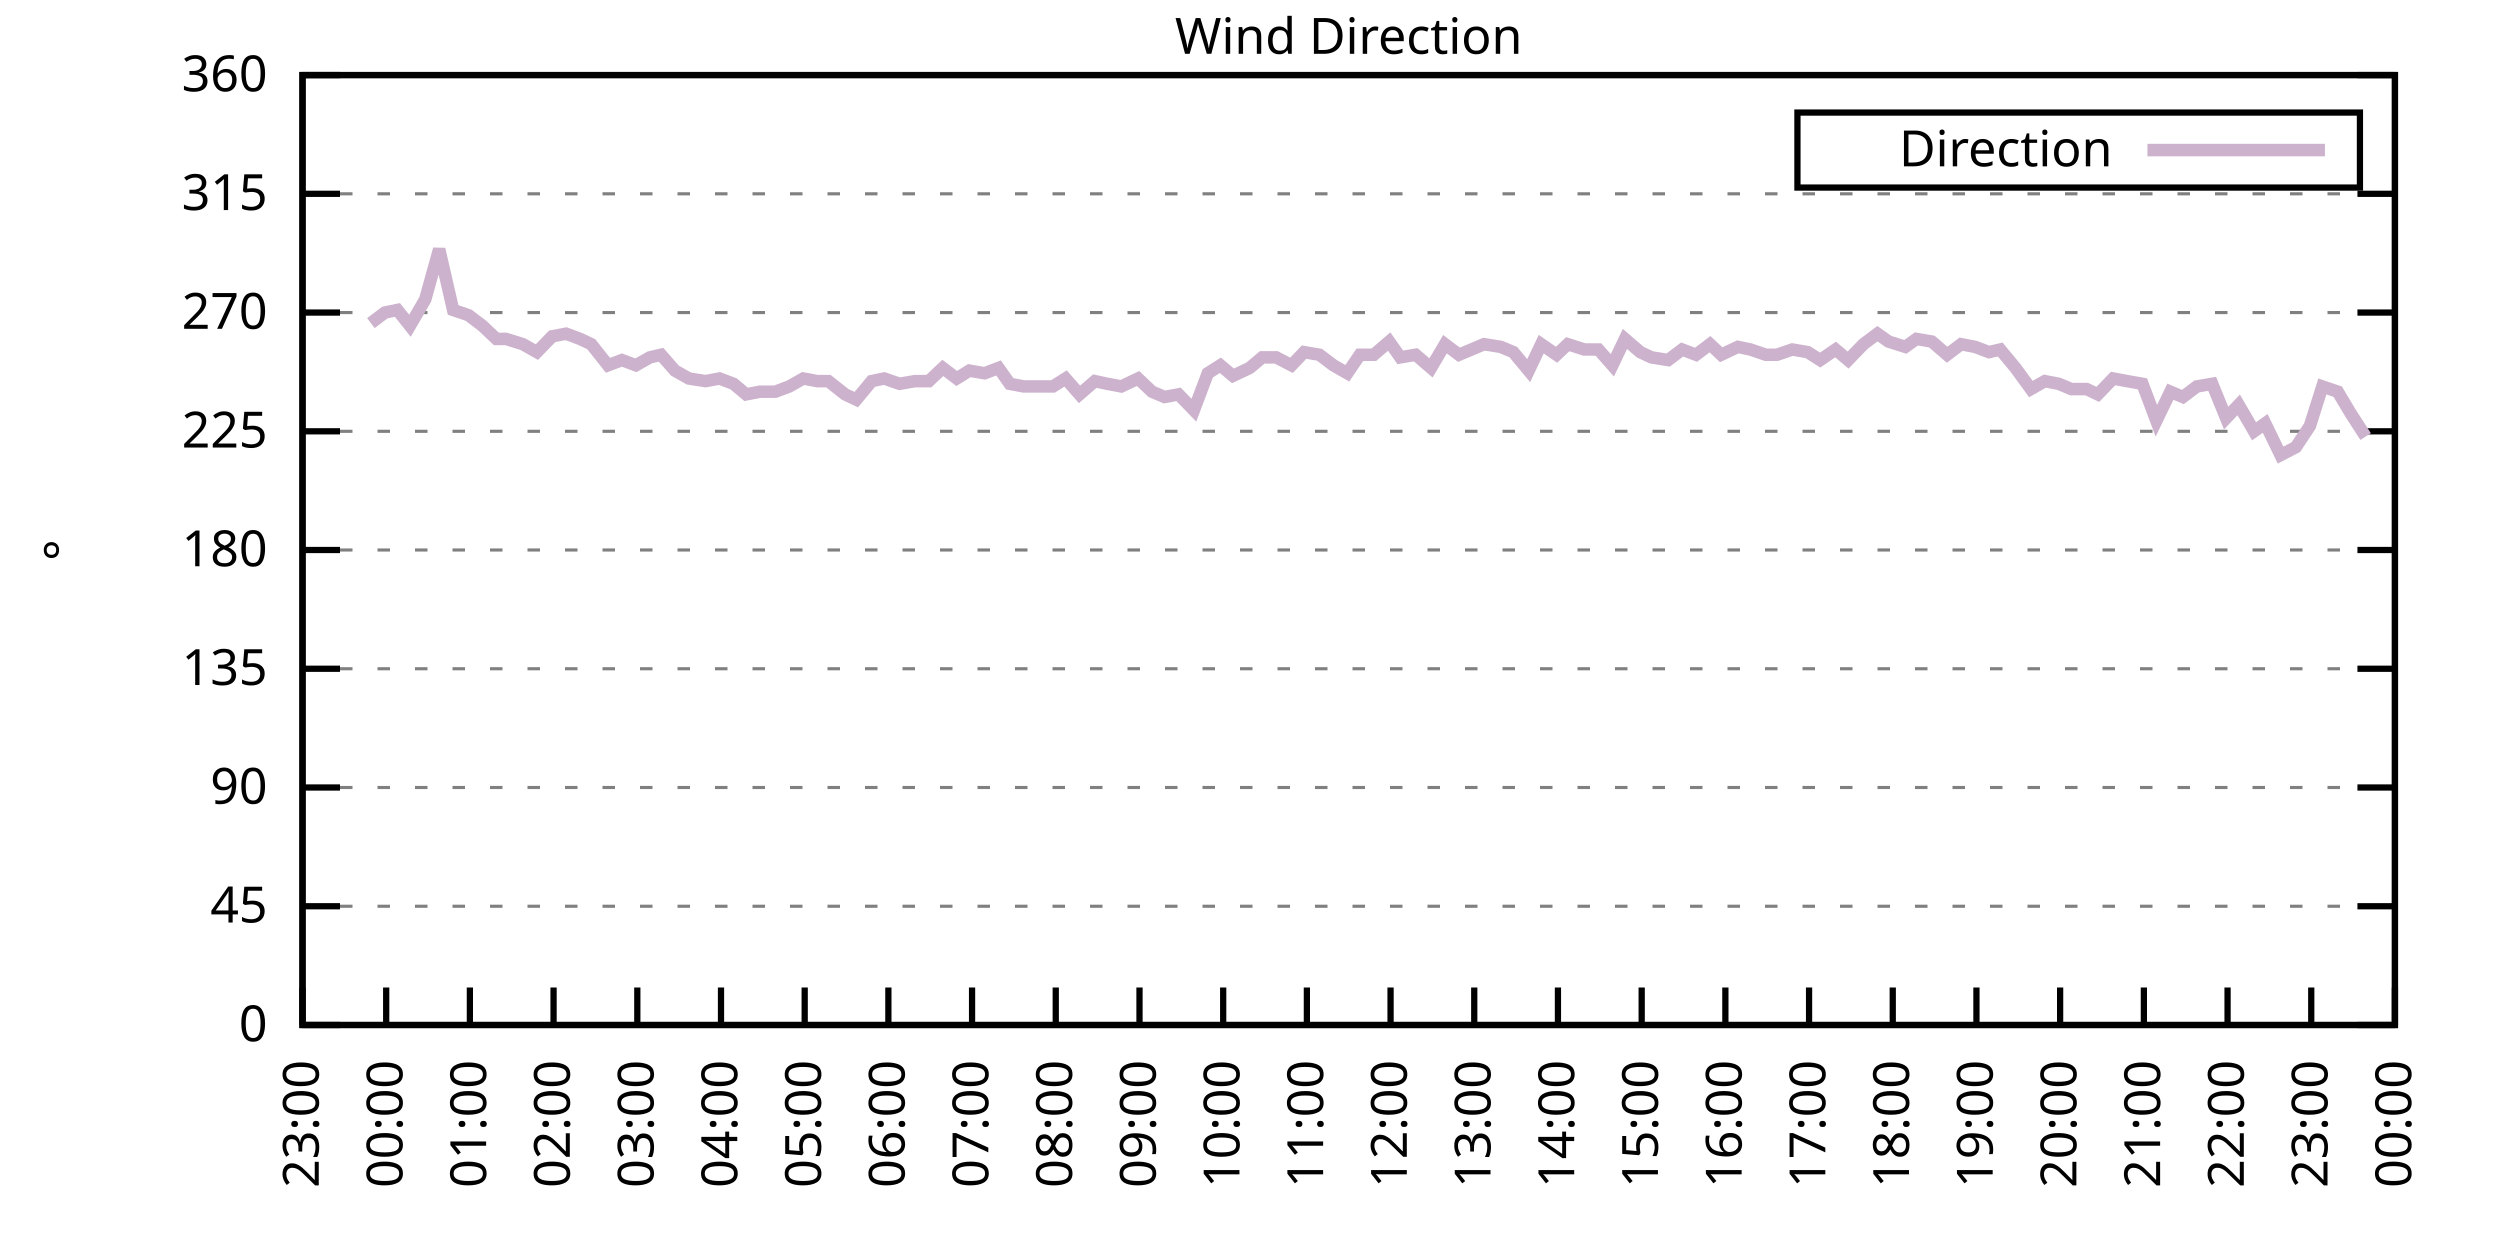
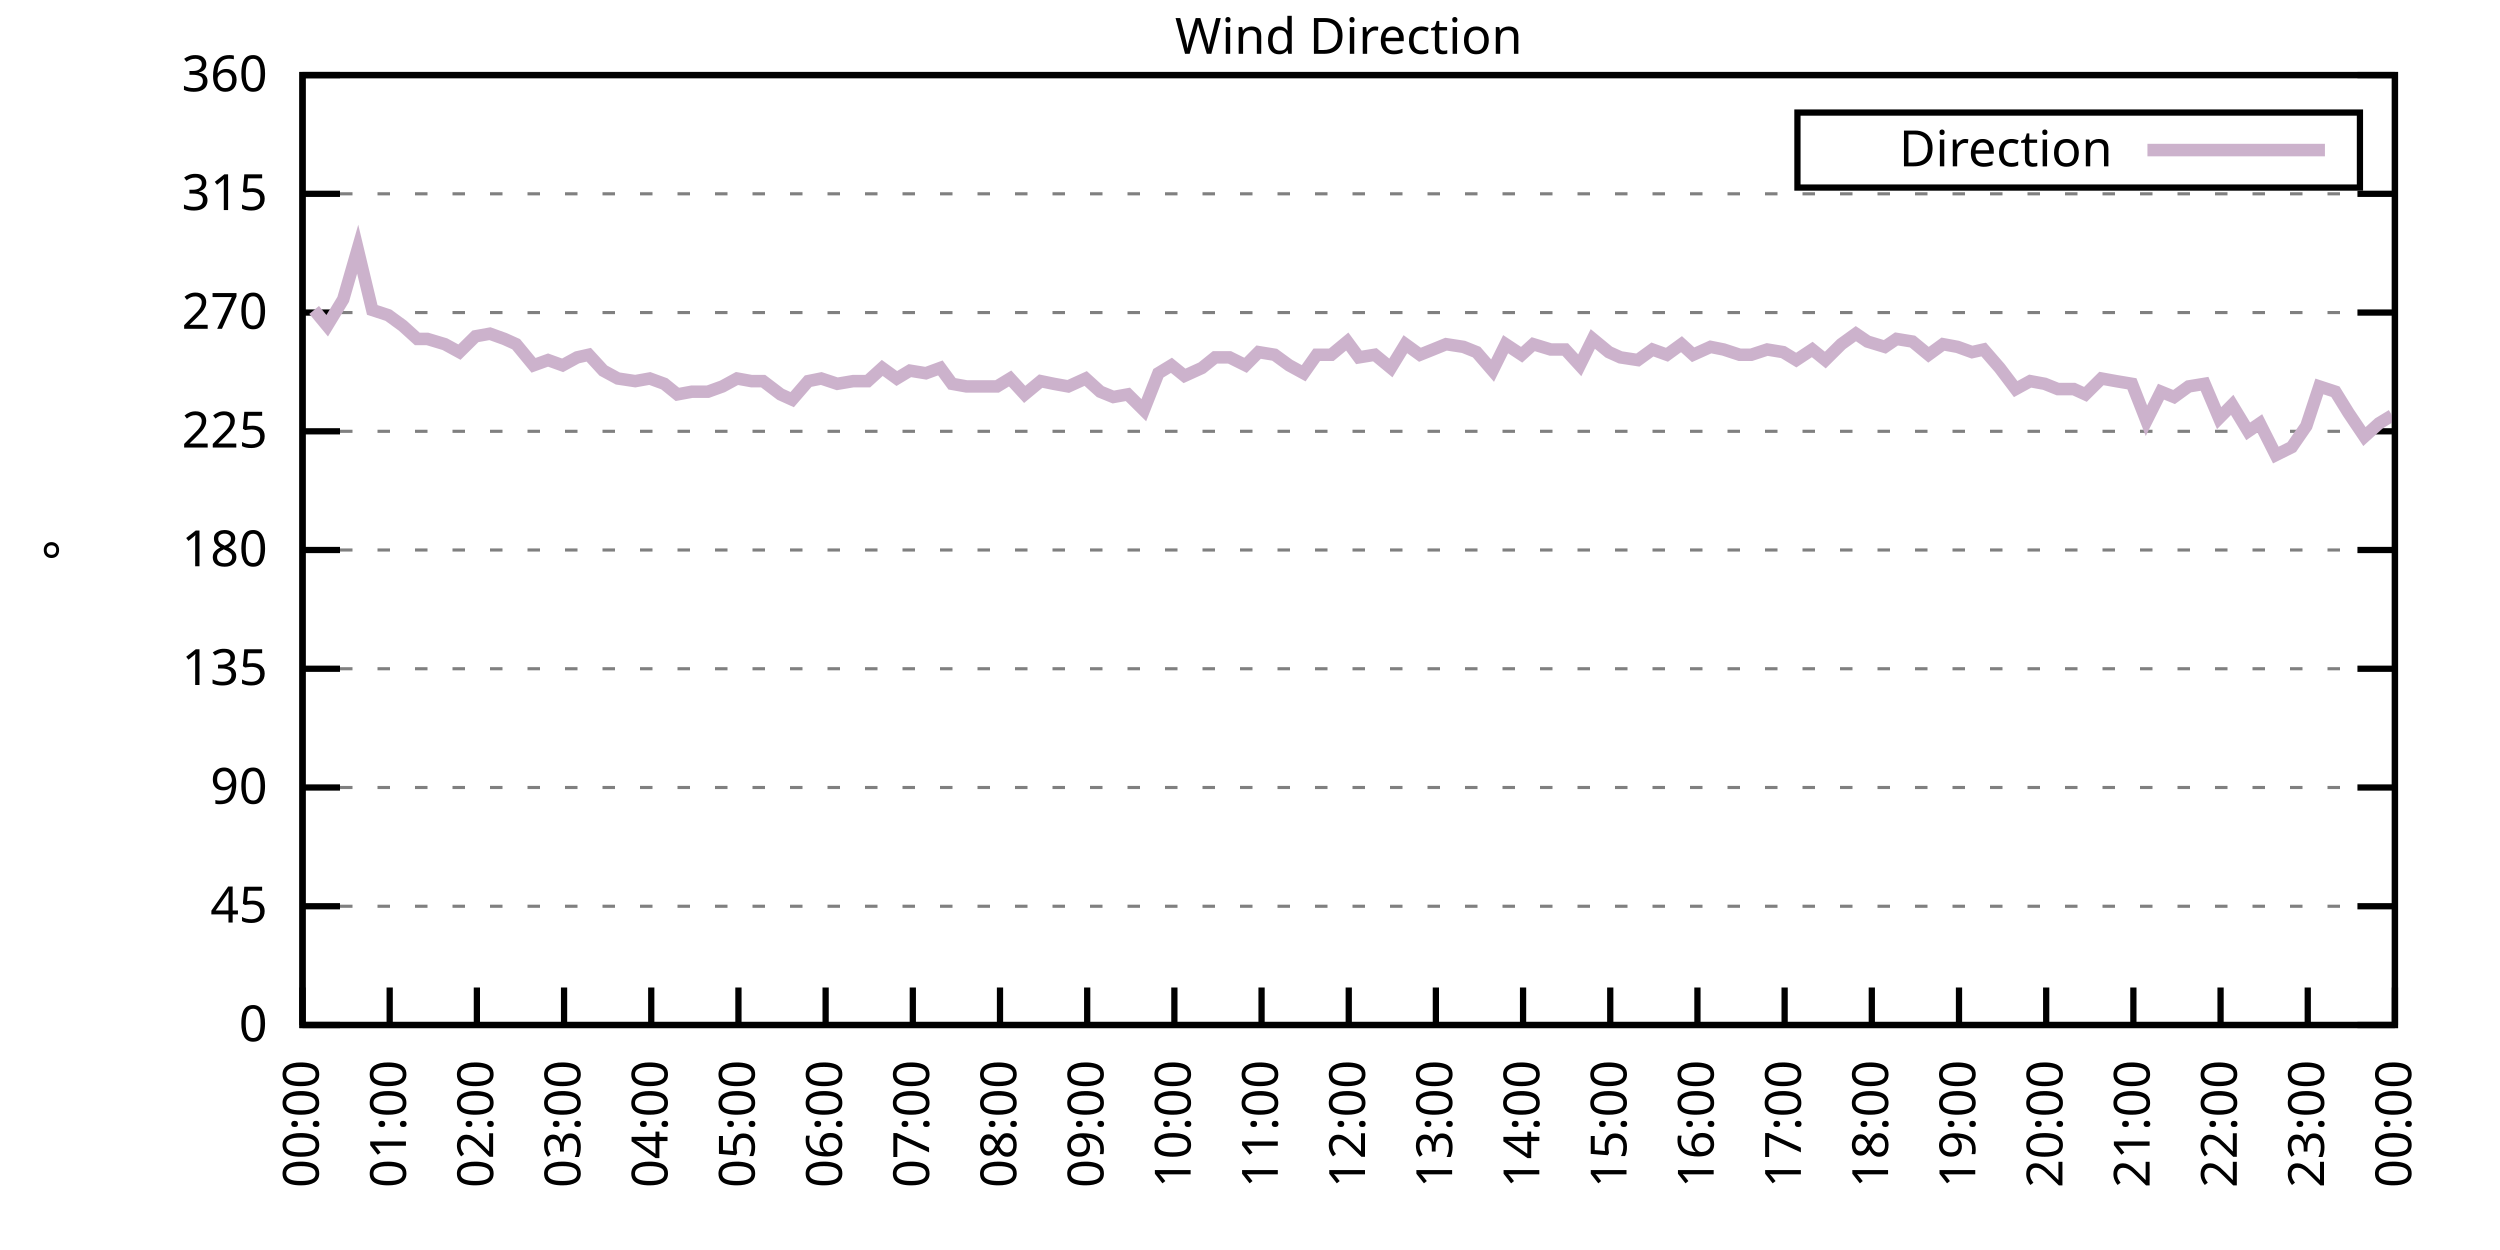
<svg xmlns="http://www.w3.org/2000/svg" xmlns:xlink="http://www.w3.org/1999/xlink" width="400" height="200" viewBox="0 0 400 200">
  <g id="gnuplot_canvas">
    <rect x="0" y="0" width="400" height="200" fill="none" />
    <defs>
      <circle id="gpDot" r="0.5" stroke-width="0.5" stroke="currentColor" />
      <path id="gpPt0" stroke-width="0.333" stroke="currentColor" d="M-1,0 h2 M0,-1 v2" />
      <path id="gpPt1" stroke-width="0.333" stroke="currentColor" d="M-1,-1 L1,1 M1,-1 L-1,1" />
      <path id="gpPt2" stroke-width="0.333" stroke="currentColor" d="M-1,0 L1,0 M0,-1 L0,1 M-1,-1 L1,1 M-1,1 L1,-1" />
      <rect id="gpPt3" stroke-width="0.333" stroke="currentColor" x="-1" y="-1" width="2" height="2" />
      <rect id="gpPt4" stroke-width="0.333" stroke="currentColor" fill="currentColor" x="-1" y="-1" width="2" height="2" />
      <circle id="gpPt5" stroke-width="0.333" stroke="currentColor" cx="0" cy="0" r="1" />
      <use xlink:href="#gpPt5" id="gpPt6" fill="currentColor" stroke="none" />
      <path id="gpPt7" stroke-width="0.333" stroke="currentColor" d="M0,-1.33 L-1.33,0.67 L1.33,0.67 z" />
      <use xlink:href="#gpPt7" id="gpPt8" fill="currentColor" stroke="none" />
      <use xlink:href="#gpPt7" id="gpPt9" stroke="currentColor" transform="rotate(180)" />
      <use xlink:href="#gpPt9" id="gpPt10" fill="currentColor" stroke="none" />
      <use xlink:href="#gpPt3" id="gpPt11" stroke="currentColor" transform="rotate(45)" />
      <use xlink:href="#gpPt11" id="gpPt12" fill="currentColor" stroke="none" />
      <path id="gpPt13" stroke-width="0.333" stroke="currentColor" d="M0,1.330 L1.265,0.411 L0.782,-1.067 L-0.782,-1.076 L-1.265,0.411 z" />
      <use xlink:href="#gpPt13" id="gpPt14" fill="currentColor" stroke="none" />
      <filter id="textbox" filterUnits="objectBoundingBox" x="0" y="0" height="1" width="1">
        <feFlood flood-color="white" flood-opacity="1" result="bgnd" />
        <feComposite in="SourceGraphic" in2="bgnd" operator="atop" />
      </filter>
      <filter id="greybox" filterUnits="objectBoundingBox" x="0" y="0" height="1" width="1">
        <feFlood flood-color="lightgrey" flood-opacity="1" result="grey" />
        <feComposite in="SourceGraphic" in2="grey" operator="atop" />
      </filter>
    </defs>
    <g fill="none" color="white" stroke="currentColor" stroke-width="1.00" stroke-linecap="butt" stroke-linejoin="miter">
</g>
    <g fill="none" color="black" stroke="currentColor" stroke-width="1.00" stroke-linecap="butt" stroke-linejoin="miter">
      <g stroke="none" shape-rendering="crispEdges">
        <polygon fill="rgb(255, 255, 255)" points="48.40,164.00 383.18,164.00 383.18,12.02 48.40,12.02 " />
      </g>
    </g>
    <g fill="none" color="black" stroke="currentColor" stroke-width="1.00" stroke-linecap="butt" stroke-linejoin="miter">
</g>
    <g fill="none" color="black" stroke="black" stroke-width="0.50" stroke-linecap="butt" stroke-linejoin="miter">
</g>
    <g fill="none" color="gray" stroke="currentColor" stroke-width="0.50" stroke-linecap="butt" stroke-linejoin="miter">
      <path stroke="gray" stroke-dasharray="2,4" class="gridline" d="M48.40,164.00 L383.19,164.00  " />
    </g>
    <g fill="none" color="gray" stroke="gray" stroke-width="1.00" stroke-linecap="butt" stroke-linejoin="miter">
</g>
    <g fill="none" color="black" stroke="currentColor" stroke-width="1.00" stroke-linecap="butt" stroke-linejoin="miter">
      <path stroke="black" d="M48.40,164.00 L54.40,164.00 M383.19,164.00 L377.19,164.00  " />
      <g transform="translate(42.80,166.60)" stroke="none" fill="black" font-family="Sans" font-size="8.00" text-anchor="end">
        <text>
          <tspan font-family="Sans"> 0</tspan>
        </text>
      </g>
    </g>
    <g fill="none" color="black" stroke="currentColor" stroke-width="1.00" stroke-linecap="butt" stroke-linejoin="miter">
</g>
    <g fill="none" color="black" stroke="black" stroke-width="0.50" stroke-linecap="butt" stroke-linejoin="miter">
</g>
    <g fill="none" color="gray" stroke="currentColor" stroke-width="0.50" stroke-linecap="butt" stroke-linejoin="miter">
      <path stroke="gray" stroke-dasharray="2,4" class="gridline" d="M48.40,145.00 L383.19,145.00  " />
    </g>
    <g fill="none" color="gray" stroke="gray" stroke-width="1.00" stroke-linecap="butt" stroke-linejoin="miter">
</g>
    <g fill="none" color="black" stroke="currentColor" stroke-width="1.00" stroke-linecap="butt" stroke-linejoin="miter">
      <path stroke="black" d="M48.40,145.00 L54.40,145.00 M383.19,145.00 L377.19,145.00  " />
      <g transform="translate(42.80,147.60)" stroke="none" fill="black" font-family="Sans" font-size="8.00" text-anchor="end">
        <text>
          <tspan font-family="Sans"> 45</tspan>
        </text>
      </g>
    </g>
    <g fill="none" color="black" stroke="currentColor" stroke-width="1.00" stroke-linecap="butt" stroke-linejoin="miter">
</g>
    <g fill="none" color="black" stroke="black" stroke-width="0.50" stroke-linecap="butt" stroke-linejoin="miter">
</g>
    <g fill="none" color="gray" stroke="currentColor" stroke-width="0.50" stroke-linecap="butt" stroke-linejoin="miter">
      <path stroke="gray" stroke-dasharray="2,4" class="gridline" d="M48.40,126.00 L383.19,126.00  " />
    </g>
    <g fill="none" color="gray" stroke="gray" stroke-width="1.00" stroke-linecap="butt" stroke-linejoin="miter">
</g>
    <g fill="none" color="black" stroke="currentColor" stroke-width="1.00" stroke-linecap="butt" stroke-linejoin="miter">
      <path stroke="black" d="M48.40,126.00 L54.40,126.00 M383.19,126.00 L377.19,126.00  " />
      <g transform="translate(42.80,128.60)" stroke="none" fill="black" font-family="Sans" font-size="8.00" text-anchor="end">
        <text>
          <tspan font-family="Sans"> 90</tspan>
        </text>
      </g>
    </g>
    <g fill="none" color="black" stroke="currentColor" stroke-width="1.00" stroke-linecap="butt" stroke-linejoin="miter">
</g>
    <g fill="none" color="black" stroke="black" stroke-width="0.50" stroke-linecap="butt" stroke-linejoin="miter">
</g>
    <g fill="none" color="gray" stroke="currentColor" stroke-width="0.50" stroke-linecap="butt" stroke-linejoin="miter">
      <path stroke="gray" stroke-dasharray="2,4" class="gridline" d="M48.40,107.00 L383.19,107.00  " />
    </g>
    <g fill="none" color="gray" stroke="gray" stroke-width="1.00" stroke-linecap="butt" stroke-linejoin="miter">
</g>
    <g fill="none" color="black" stroke="currentColor" stroke-width="1.00" stroke-linecap="butt" stroke-linejoin="miter">
      <path stroke="black" d="M48.40,107.00 L54.40,107.00 M383.19,107.00 L377.19,107.00  " />
      <g transform="translate(42.80,109.60)" stroke="none" fill="black" font-family="Sans" font-size="8.00" text-anchor="end">
        <text>
          <tspan font-family="Sans"> 135</tspan>
        </text>
      </g>
    </g>
    <g fill="none" color="black" stroke="currentColor" stroke-width="1.00" stroke-linecap="butt" stroke-linejoin="miter">
</g>
    <g fill="none" color="black" stroke="black" stroke-width="0.50" stroke-linecap="butt" stroke-linejoin="miter">
</g>
    <g fill="none" color="gray" stroke="currentColor" stroke-width="0.50" stroke-linecap="butt" stroke-linejoin="miter">
      <path stroke="gray" stroke-dasharray="2,4" class="gridline" d="M48.40,88.00 L383.19,88.00  " />
    </g>
    <g fill="none" color="gray" stroke="gray" stroke-width="1.00" stroke-linecap="butt" stroke-linejoin="miter">
</g>
    <g fill="none" color="black" stroke="currentColor" stroke-width="1.00" stroke-linecap="butt" stroke-linejoin="miter">
      <path stroke="black" d="M48.40,88.00 L54.40,88.00 M383.19,88.00 L377.19,88.00  " />
      <g transform="translate(42.80,90.60)" stroke="none" fill="black" font-family="Sans" font-size="8.00" text-anchor="end">
        <text>
          <tspan font-family="Sans"> 180</tspan>
        </text>
      </g>
    </g>
    <g fill="none" color="black" stroke="currentColor" stroke-width="1.00" stroke-linecap="butt" stroke-linejoin="miter">
</g>
    <g fill="none" color="black" stroke="black" stroke-width="0.50" stroke-linecap="butt" stroke-linejoin="miter">
</g>
    <g fill="none" color="gray" stroke="currentColor" stroke-width="0.50" stroke-linecap="butt" stroke-linejoin="miter">
      <path stroke="gray" stroke-dasharray="2,4" class="gridline" d="M48.40,69.01 L383.19,69.01  " />
    </g>
    <g fill="none" color="gray" stroke="gray" stroke-width="1.00" stroke-linecap="butt" stroke-linejoin="miter">
</g>
    <g fill="none" color="black" stroke="currentColor" stroke-width="1.00" stroke-linecap="butt" stroke-linejoin="miter">
      <path stroke="black" d="M48.40,69.01 L54.40,69.01 M383.19,69.01 L377.19,69.01  " />
      <g transform="translate(42.80,71.61)" stroke="none" fill="black" font-family="Sans" font-size="8.00" text-anchor="end">
        <text>
          <tspan font-family="Sans"> 225</tspan>
        </text>
      </g>
    </g>
    <g fill="none" color="black" stroke="currentColor" stroke-width="1.00" stroke-linecap="butt" stroke-linejoin="miter">
</g>
    <g fill="none" color="black" stroke="black" stroke-width="0.50" stroke-linecap="butt" stroke-linejoin="miter">
</g>
    <g fill="none" color="gray" stroke="currentColor" stroke-width="0.50" stroke-linecap="butt" stroke-linejoin="miter">
      <path stroke="gray" stroke-dasharray="2,4" class="gridline" d="M48.40,50.01 L383.19,50.01  " />
    </g>
    <g fill="none" color="gray" stroke="gray" stroke-width="1.00" stroke-linecap="butt" stroke-linejoin="miter">
</g>
    <g fill="none" color="black" stroke="currentColor" stroke-width="1.00" stroke-linecap="butt" stroke-linejoin="miter">
      <path stroke="black" d="M48.40,50.01 L54.40,50.01 M383.19,50.01 L377.19,50.01  " />
      <g transform="translate(42.80,52.61)" stroke="none" fill="black" font-family="Sans" font-size="8.00" text-anchor="end">
        <text>
          <tspan font-family="Sans"> 270</tspan>
        </text>
      </g>
    </g>
    <g fill="none" color="black" stroke="currentColor" stroke-width="1.00" stroke-linecap="butt" stroke-linejoin="miter">
</g>
    <g fill="none" color="black" stroke="black" stroke-width="0.50" stroke-linecap="butt" stroke-linejoin="miter">
</g>
    <g fill="none" color="gray" stroke="currentColor" stroke-width="0.50" stroke-linecap="butt" stroke-linejoin="miter">
      <path stroke="gray" stroke-dasharray="2,4" class="gridline" d="M48.40,31.01 L383.19,31.01  " />
    </g>
    <g fill="none" color="gray" stroke="gray" stroke-width="1.00" stroke-linecap="butt" stroke-linejoin="miter">
</g>
    <g fill="none" color="black" stroke="currentColor" stroke-width="1.00" stroke-linecap="butt" stroke-linejoin="miter">
      <path stroke="black" d="M48.40,31.01 L54.40,31.01 M383.19,31.01 L377.19,31.01  " />
      <g transform="translate(42.80,33.61)" stroke="none" fill="black" font-family="Sans" font-size="8.00" text-anchor="end">
        <text>
          <tspan font-family="Sans"> 315</tspan>
        </text>
      </g>
    </g>
    <g fill="none" color="black" stroke="currentColor" stroke-width="1.00" stroke-linecap="butt" stroke-linejoin="miter">
</g>
    <g fill="none" color="black" stroke="black" stroke-width="0.50" stroke-linecap="butt" stroke-linejoin="miter">
</g>
    <g fill="none" color="gray" stroke="currentColor" stroke-width="0.50" stroke-linecap="butt" stroke-linejoin="miter">
      <path stroke="gray" stroke-dasharray="2,4" class="gridline" d="M48.40,12.01 L383.19,12.01  " />
    </g>
    <g fill="none" color="gray" stroke="gray" stroke-width="1.00" stroke-linecap="butt" stroke-linejoin="miter">
</g>
    <g fill="none" color="black" stroke="currentColor" stroke-width="1.00" stroke-linecap="butt" stroke-linejoin="miter">
      <path stroke="black" d="M48.40,12.01 L54.40,12.01 M383.19,12.01 L377.19,12.01  " />
      <g transform="translate(42.80,14.61)" stroke="none" fill="black" font-family="Sans" font-size="8.00" text-anchor="end">
        <text>
          <tspan font-family="Sans"> 360</tspan>
        </text>
      </g>
    </g>
    <g fill="none" color="black" stroke="currentColor" stroke-width="1.00" stroke-linecap="butt" stroke-linejoin="miter">
      <path stroke="black" d="M48.40,164.00 L48.40,158.00  " />
      <g transform="translate(51.00,169.60) rotate(270.00)" stroke="none" fill="black" font-family="Sans" font-size="8.00" text-anchor="end">
        <text>
-           <tspan font-family="Sans">23:00</tspan>
-         </text>
-       </g>
-     </g>
-     <g fill="none" color="black" stroke="currentColor" stroke-width="1.00" stroke-linecap="butt" stroke-linejoin="miter">
-       <path stroke="black" d="M61.79,164.00 L61.79,158.00  " />
-       <g transform="translate(64.39,169.60) rotate(270.00)" stroke="none" fill="black" font-family="Sans" font-size="8.00" text-anchor="end">
-         <text>
          <tspan font-family="Sans">00:00</tspan>
        </text>
      </g>
    </g>
    <g fill="none" color="black" stroke="currentColor" stroke-width="1.00" stroke-linecap="butt" stroke-linejoin="miter">
-       <path stroke="black" d="M75.18,164.00 L75.18,158.00  " />
-       <g transform="translate(77.78,169.60) rotate(270.00)" stroke="none" fill="black" font-family="Sans" font-size="8.00" text-anchor="end">
+       <path stroke="black" d="M62.35,164.00 L62.35,158.00  " />
+       <g transform="translate(64.95,169.60) rotate(270.00)" stroke="none" fill="black" font-family="Sans" font-size="8.00" text-anchor="end">
        <text>
          <tspan font-family="Sans">01:00</tspan>
        </text>
      </g>
    </g>
    <g fill="none" color="black" stroke="currentColor" stroke-width="1.00" stroke-linecap="butt" stroke-linejoin="miter">
-       <path stroke="black" d="M88.57,164.00 L88.57,158.00  " />
-       <g transform="translate(91.17,169.60) rotate(270.00)" stroke="none" fill="black" font-family="Sans" font-size="8.00" text-anchor="end">
+       <path stroke="black" d="M76.30,164.00 L76.30,158.00  " />
+       <g transform="translate(78.90,169.60) rotate(270.00)" stroke="none" fill="black" font-family="Sans" font-size="8.00" text-anchor="end">
        <text>
          <tspan font-family="Sans">02:00</tspan>
        </text>
      </g>
    </g>
    <g fill="none" color="black" stroke="currentColor" stroke-width="1.00" stroke-linecap="butt" stroke-linejoin="miter">
-       <path stroke="black" d="M101.97,164.00 L101.97,158.00  " />
-       <g transform="translate(104.57,169.60) rotate(270.00)" stroke="none" fill="black" font-family="Sans" font-size="8.00" text-anchor="end">
+       <path stroke="black" d="M90.25,164.00 L90.25,158.00  " />
+       <g transform="translate(92.85,169.60) rotate(270.00)" stroke="none" fill="black" font-family="Sans" font-size="8.00" text-anchor="end">
        <text>
          <tspan font-family="Sans">03:00</tspan>
        </text>
      </g>
    </g>
    <g fill="none" color="black" stroke="currentColor" stroke-width="1.00" stroke-linecap="butt" stroke-linejoin="miter">
-       <path stroke="black" d="M115.36,164.00 L115.36,158.00  " />
-       <g transform="translate(117.96,169.60) rotate(270.00)" stroke="none" fill="black" font-family="Sans" font-size="8.00" text-anchor="end">
+       <path stroke="black" d="M104.20,164.00 L104.20,158.00  " />
+       <g transform="translate(106.80,169.60) rotate(270.00)" stroke="none" fill="black" font-family="Sans" font-size="8.00" text-anchor="end">
        <text>
          <tspan font-family="Sans">04:00</tspan>
        </text>
      </g>
    </g>
    <g fill="none" color="black" stroke="currentColor" stroke-width="1.00" stroke-linecap="butt" stroke-linejoin="miter">
-       <path stroke="black" d="M128.75,164.00 L128.75,158.00  " />
-       <g transform="translate(131.35,169.60) rotate(270.00)" stroke="none" fill="black" font-family="Sans" font-size="8.00" text-anchor="end">
+       <path stroke="black" d="M118.15,164.00 L118.15,158.00  " />
+       <g transform="translate(120.75,169.60) rotate(270.00)" stroke="none" fill="black" font-family="Sans" font-size="8.00" text-anchor="end">
        <text>
          <tspan font-family="Sans">05:00</tspan>
        </text>
      </g>
    </g>
    <g fill="none" color="black" stroke="currentColor" stroke-width="1.00" stroke-linecap="butt" stroke-linejoin="miter">
-       <path stroke="black" d="M142.14,164.00 L142.14,158.00  " />
-       <g transform="translate(144.74,169.60) rotate(270.00)" stroke="none" fill="black" font-family="Sans" font-size="8.00" text-anchor="end">
+       <path stroke="black" d="M132.10,164.00 L132.10,158.00  " />
+       <g transform="translate(134.70,169.60) rotate(270.00)" stroke="none" fill="black" font-family="Sans" font-size="8.00" text-anchor="end">
        <text>
          <tspan font-family="Sans">06:00</tspan>
        </text>
      </g>
    </g>
    <g fill="none" color="black" stroke="currentColor" stroke-width="1.00" stroke-linecap="butt" stroke-linejoin="miter">
-       <path stroke="black" d="M155.53,164.00 L155.53,158.00  " />
-       <g transform="translate(158.13,169.60) rotate(270.00)" stroke="none" fill="black" font-family="Sans" font-size="8.00" text-anchor="end">
+       <path stroke="black" d="M146.05,164.00 L146.05,158.00  " />
+       <g transform="translate(148.65,169.60) rotate(270.00)" stroke="none" fill="black" font-family="Sans" font-size="8.00" text-anchor="end">
        <text>
          <tspan font-family="Sans">07:00</tspan>
        </text>
      </g>
    </g>
    <g fill="none" color="black" stroke="currentColor" stroke-width="1.00" stroke-linecap="butt" stroke-linejoin="miter">
-       <path stroke="black" d="M168.92,164.00 L168.92,158.00  " />
-       <g transform="translate(171.52,169.60) rotate(270.00)" stroke="none" fill="black" font-family="Sans" font-size="8.00" text-anchor="end">
+       <path stroke="black" d="M160.00,164.00 L160.00,158.00  " />
+       <g transform="translate(162.60,169.60) rotate(270.00)" stroke="none" fill="black" font-family="Sans" font-size="8.00" text-anchor="end">
        <text>
          <tspan font-family="Sans">08:00</tspan>
        </text>
      </g>
    </g>
    <g fill="none" color="black" stroke="currentColor" stroke-width="1.00" stroke-linecap="butt" stroke-linejoin="miter">
-       <path stroke="black" d="M182.32,164.00 L182.32,158.00  " />
-       <g transform="translate(184.92,169.60) rotate(270.00)" stroke="none" fill="black" font-family="Sans" font-size="8.00" text-anchor="end">
+       <path stroke="black" d="M173.95,164.00 L173.95,158.00  " />
+       <g transform="translate(176.55,169.60) rotate(270.00)" stroke="none" fill="black" font-family="Sans" font-size="8.00" text-anchor="end">
        <text>
          <tspan font-family="Sans">09:00</tspan>
        </text>
      </g>
    </g>
    <g fill="none" color="black" stroke="currentColor" stroke-width="1.00" stroke-linecap="butt" stroke-linejoin="miter">
-       <path stroke="black" d="M195.71,164.00 L195.71,158.00  " />
-       <g transform="translate(198.31,169.60) rotate(270.00)" stroke="none" fill="black" font-family="Sans" font-size="8.00" text-anchor="end">
+       <path stroke="black" d="M187.90,164.00 L187.90,158.00  " />
+       <g transform="translate(190.50,169.60) rotate(270.00)" stroke="none" fill="black" font-family="Sans" font-size="8.00" text-anchor="end">
        <text>
          <tspan font-family="Sans">10:00</tspan>
        </text>
      </g>
    </g>
    <g fill="none" color="black" stroke="currentColor" stroke-width="1.00" stroke-linecap="butt" stroke-linejoin="miter">
-       <path stroke="black" d="M209.10,164.00 L209.10,158.00  " />
-       <g transform="translate(211.70,169.60) rotate(270.00)" stroke="none" fill="black" font-family="Sans" font-size="8.00" text-anchor="end">
+       <path stroke="black" d="M201.85,164.00 L201.85,158.00  " />
+       <g transform="translate(204.45,169.60) rotate(270.00)" stroke="none" fill="black" font-family="Sans" font-size="8.00" text-anchor="end">
        <text>
          <tspan font-family="Sans">11:00</tspan>
        </text>
      </g>
    </g>
    <g fill="none" color="black" stroke="currentColor" stroke-width="1.00" stroke-linecap="butt" stroke-linejoin="miter">
-       <path stroke="black" d="M222.49,164.00 L222.49,158.00  " />
-       <g transform="translate(225.09,169.60) rotate(270.00)" stroke="none" fill="black" font-family="Sans" font-size="8.00" text-anchor="end">
+       <path stroke="black" d="M215.80,164.00 L215.80,158.00  " />
+       <g transform="translate(218.40,169.60) rotate(270.00)" stroke="none" fill="black" font-family="Sans" font-size="8.00" text-anchor="end">
        <text>
          <tspan font-family="Sans">12:00</tspan>
        </text>
      </g>
    </g>
    <g fill="none" color="black" stroke="currentColor" stroke-width="1.00" stroke-linecap="butt" stroke-linejoin="miter">
-       <path stroke="black" d="M235.88,164.00 L235.88,158.00  " />
-       <g transform="translate(238.48,169.60) rotate(270.00)" stroke="none" fill="black" font-family="Sans" font-size="8.00" text-anchor="end">
+       <path stroke="black" d="M229.74,164.00 L229.74,158.00  " />
+       <g transform="translate(232.34,169.60) rotate(270.00)" stroke="none" fill="black" font-family="Sans" font-size="8.00" text-anchor="end">
        <text>
          <tspan font-family="Sans">13:00</tspan>
        </text>
      </g>
    </g>
    <g fill="none" color="black" stroke="currentColor" stroke-width="1.00" stroke-linecap="butt" stroke-linejoin="miter">
-       <path stroke="black" d="M249.27,164.00 L249.27,158.00  " />
-       <g transform="translate(251.87,169.60) rotate(270.00)" stroke="none" fill="black" font-family="Sans" font-size="8.00" text-anchor="end">
+       <path stroke="black" d="M243.69,164.00 L243.69,158.00  " />
+       <g transform="translate(246.29,169.60) rotate(270.00)" stroke="none" fill="black" font-family="Sans" font-size="8.00" text-anchor="end">
        <text>
          <tspan font-family="Sans">14:00</tspan>
        </text>
      </g>
    </g>
    <g fill="none" color="black" stroke="currentColor" stroke-width="1.00" stroke-linecap="butt" stroke-linejoin="miter">
-       <path stroke="black" d="M262.67,164.00 L262.67,158.00  " />
-       <g transform="translate(265.27,169.60) rotate(270.00)" stroke="none" fill="black" font-family="Sans" font-size="8.00" text-anchor="end">
+       <path stroke="black" d="M257.64,164.00 L257.64,158.00  " />
+       <g transform="translate(260.24,169.60) rotate(270.00)" stroke="none" fill="black" font-family="Sans" font-size="8.00" text-anchor="end">
        <text>
          <tspan font-family="Sans">15:00</tspan>
        </text>
      </g>
    </g>
    <g fill="none" color="black" stroke="currentColor" stroke-width="1.00" stroke-linecap="butt" stroke-linejoin="miter">
-       <path stroke="black" d="M276.06,164.00 L276.06,158.00  " />
-       <g transform="translate(278.66,169.60) rotate(270.00)" stroke="none" fill="black" font-family="Sans" font-size="8.00" text-anchor="end">
+       <path stroke="black" d="M271.59,164.00 L271.59,158.00  " />
+       <g transform="translate(274.19,169.60) rotate(270.00)" stroke="none" fill="black" font-family="Sans" font-size="8.00" text-anchor="end">
        <text>
          <tspan font-family="Sans">16:00</tspan>
        </text>
      </g>
    </g>
    <g fill="none" color="black" stroke="currentColor" stroke-width="1.00" stroke-linecap="butt" stroke-linejoin="miter">
-       <path stroke="black" d="M289.45,164.00 L289.45,158.00  " />
-       <g transform="translate(292.05,169.60) rotate(270.00)" stroke="none" fill="black" font-family="Sans" font-size="8.00" text-anchor="end">
+       <path stroke="black" d="M285.54,164.00 L285.54,158.00  " />
+       <g transform="translate(288.14,169.60) rotate(270.00)" stroke="none" fill="black" font-family="Sans" font-size="8.00" text-anchor="end">
        <text>
          <tspan font-family="Sans">17:00</tspan>
        </text>
      </g>
    </g>
    <g fill="none" color="black" stroke="currentColor" stroke-width="1.00" stroke-linecap="butt" stroke-linejoin="miter">
-       <path stroke="black" d="M302.84,164.00 L302.84,158.00  " />
-       <g transform="translate(305.44,169.60) rotate(270.00)" stroke="none" fill="black" font-family="Sans" font-size="8.00" text-anchor="end">
+       <path stroke="black" d="M299.49,164.00 L299.49,158.00  " />
+       <g transform="translate(302.09,169.60) rotate(270.00)" stroke="none" fill="black" font-family="Sans" font-size="8.00" text-anchor="end">
        <text>
          <tspan font-family="Sans">18:00</tspan>
        </text>
      </g>
    </g>
    <g fill="none" color="black" stroke="currentColor" stroke-width="1.00" stroke-linecap="butt" stroke-linejoin="miter">
-       <path stroke="black" d="M316.23,164.00 L316.23,158.00  " />
-       <g transform="translate(318.83,169.60) rotate(270.00)" stroke="none" fill="black" font-family="Sans" font-size="8.00" text-anchor="end">
+       <path stroke="black" d="M313.44,164.00 L313.44,158.00  " />
+       <g transform="translate(316.04,169.60) rotate(270.00)" stroke="none" fill="black" font-family="Sans" font-size="8.00" text-anchor="end">
        <text>
          <tspan font-family="Sans">19:00</tspan>
        </text>
      </g>
    </g>
    <g fill="none" color="black" stroke="currentColor" stroke-width="1.00" stroke-linecap="butt" stroke-linejoin="miter">
-       <path stroke="black" d="M329.62,164.00 L329.62,158.00  " />
-       <g transform="translate(332.22,169.60) rotate(270.00)" stroke="none" fill="black" font-family="Sans" font-size="8.00" text-anchor="end">
+       <path stroke="black" d="M327.39,164.00 L327.39,158.00  " />
+       <g transform="translate(329.99,169.60) rotate(270.00)" stroke="none" fill="black" font-family="Sans" font-size="8.00" text-anchor="end">
        <text>
          <tspan font-family="Sans">20:00</tspan>
        </text>
      </g>
    </g>
    <g fill="none" color="black" stroke="currentColor" stroke-width="1.00" stroke-linecap="butt" stroke-linejoin="miter">
-       <path stroke="black" d="M343.02,164.00 L343.02,158.00  " />
-       <g transform="translate(345.62,169.60) rotate(270.00)" stroke="none" fill="black" font-family="Sans" font-size="8.00" text-anchor="end">
+       <path stroke="black" d="M341.34,164.00 L341.34,158.00  " />
+       <g transform="translate(343.94,169.60) rotate(270.00)" stroke="none" fill="black" font-family="Sans" font-size="8.00" text-anchor="end">
        <text>
          <tspan font-family="Sans">21:00</tspan>
        </text>
      </g>
    </g>
    <g fill="none" color="black" stroke="currentColor" stroke-width="1.00" stroke-linecap="butt" stroke-linejoin="miter">
-       <path stroke="black" d="M356.41,164.00 L356.41,158.00  " />
-       <g transform="translate(359.01,169.60) rotate(270.00)" stroke="none" fill="black" font-family="Sans" font-size="8.00" text-anchor="end">
+       <path stroke="black" d="M355.29,164.00 L355.29,158.00  " />
+       <g transform="translate(357.89,169.60) rotate(270.00)" stroke="none" fill="black" font-family="Sans" font-size="8.00" text-anchor="end">
        <text>
          <tspan font-family="Sans">22:00</tspan>
        </text>
      </g>
    </g>
    <g fill="none" color="black" stroke="currentColor" stroke-width="1.00" stroke-linecap="butt" stroke-linejoin="miter">
-       <path stroke="black" d="M369.80,164.00 L369.80,158.00  " />
-       <g transform="translate(372.40,169.60) rotate(270.00)" stroke="none" fill="black" font-family="Sans" font-size="8.00" text-anchor="end">
+       <path stroke="black" d="M369.24,164.00 L369.24,158.00  " />
+       <g transform="translate(371.84,169.60) rotate(270.00)" stroke="none" fill="black" font-family="Sans" font-size="8.00" text-anchor="end">
        <text>
          <tspan font-family="Sans">23:00</tspan>
        </text>
      </g>
    </g>
    <g fill="none" color="black" stroke="currentColor" stroke-width="1.00" stroke-linecap="butt" stroke-linejoin="miter">
      <path stroke="black" d="M383.19,164.00 L383.19,158.00  " />
      <g transform="translate(385.79,169.60) rotate(270.00)" stroke="none" fill="black" font-family="Sans" font-size="8.00" text-anchor="end">
        <text>
          <tspan font-family="Sans">00:00</tspan>
        </text>
      </g>
    </g>
    <g fill="none" color="black" stroke="currentColor" stroke-width="1.00" stroke-linecap="butt" stroke-linejoin="miter">
</g>
    <g fill="none" color="black" stroke="currentColor" stroke-width="1.00" stroke-linecap="butt" stroke-linejoin="miter">
      <path stroke="black" d="M48.40,12.01 L48.40,164.00 L383.19,164.00 L383.19,12.01 L48.40,12.01 Z  " />
    </g>
    <g fill="none" color="black" stroke="currentColor" stroke-width="1.00" stroke-linecap="butt" stroke-linejoin="miter">
</g>
    <g fill="none" color="black" stroke="currentColor" stroke-width="1.00" stroke-linecap="butt" stroke-linejoin="miter">
      <path stroke="black" d="M287.59,30.01 L287.59,18.01 L377.59,18.01 L377.59,30.01 L287.59,30.01 Z  " />
    </g>
    <g id="Wind_direction_plot_1">
      <g fill="none" color="white" stroke="black" stroke-width="2.00" stroke-linecap="butt" stroke-linejoin="miter">
</g>
      <g fill="none" color="black" stroke="currentColor" stroke-width="2.00" stroke-linecap="butt" stroke-linejoin="miter">
        <g transform="translate(337.99,26.61)" stroke="none" fill="black" font-family="Sans" font-size="8.00" text-anchor="end">
          <text>
            <tspan font-family="Sans">Direction</tspan>
          </text>
        </g>
      </g>
      <g fill="none" color="black" stroke="currentColor" stroke-width="2.00" stroke-linecap="butt" stroke-linejoin="miter">
-         <path stroke="rgb(204, 178, 204)" d="M343.59,24.01 L371.99,24.01 M59.34,51.70 L61.57,50.01 L63.58,49.59 L65.59,52.12 L68.04,47.90 L70.27,39.87   L72.50,49.59 L74.96,50.43 L77.19,52.12 L79.42,54.23 L80.99,54.23 L83.66,55.07 L85.90,56.34 L88.35,53.81   L90.58,53.39 L92.82,54.23 L94.60,55.07 L97.28,58.45 L99.51,57.61 L101.74,58.45 L103.98,57.18 L105.76,56.76   L107.99,59.30 L110.22,60.56 L112.90,60.98 L115.13,60.56 L117.37,61.41 L119.38,63.10 L121.61,62.67 L124.06,62.67   L126.29,61.83 L128.53,60.56 L130.76,60.98 L132.54,60.98 L135.22,63.10 L137.01,63.94 L139.46,60.98 L141.47,60.56   L143.93,61.41 L146.38,60.98 L148.61,60.98 L150.85,58.87 L153.08,60.56 L155.09,59.30 L157.54,59.72 L159.77,58.87   L161.56,61.41 L163.79,61.83 L166.47,61.83 L168.48,61.83 L170.49,60.56 L172.72,63.10 L175.17,60.98 L177.18,61.41   L179.41,61.83 L182.09,60.56 L184.32,62.67 L186.33,63.52 L188.57,63.10 L191.02,65.63 L193.25,59.72 L195.26,58.45   L197.27,60.14 L199.95,58.87 L201.96,57.18 L204.19,57.18 L206.64,58.45 L208.65,56.34 L211.11,56.76 L213.34,58.45   L215.57,59.72 L217.58,56.76 L219.81,56.76 L222.27,54.65 L224.05,57.18 L226.51,56.76 L228.96,58.87 L231.20,55.07   L233.43,56.76 L235.44,55.92 L237.44,55.07 L240.12,55.50 L242.13,56.34 L244.59,59.30 L246.60,55.07 L249.05,56.76   L250.84,55.07 L253.51,55.92 L255.75,55.92 L257.98,58.45 L259.99,54.23 L262.44,56.34 L264.23,57.18 L266.91,57.61   L269.14,55.92 L271.37,56.76 L273.60,55.07 L275.39,56.76 L278.07,55.50 L280.07,55.92 L282.53,56.76 L284.32,56.76   L286.77,55.92 L289.23,56.34 L291.23,57.61 L293.69,55.92 L295.70,57.61 L298.15,55.07 L300.39,53.39 L302.17,54.65   L304.85,55.50 L306.63,54.23 L309.09,54.65 L311.54,56.76 L313.78,55.07 L316.01,55.50 L318.24,56.34 L320.03,55.92   L322.48,58.87 L324.94,62.25 L327.17,60.98 L329.40,61.41 L331.41,62.25 L333.86,62.25 L335.65,63.10 L338.10,60.56   L340.34,60.98 L342.79,61.41 L345.02,67.32 L347.26,62.67 L349.26,63.52 L351.50,61.83 L353.95,61.41 L356.18,66.90   L358.19,64.78 L360.65,69.01 L362.43,67.74 L364.89,72.81 L367.34,71.54 L369.58,68.16 L371.58,61.83 L374.04,62.67   L376.05,66.05 L378.50,69.85  " />
+         <path stroke="rgb(204, 178, 204)" d="M343.59,24.01 L371.99,24.01 M50.26,49.59 L52.35,52.12 L54.91,47.90 L57.23,39.87 L59.56,49.59 L62.12,50.43   L64.44,52.12 L66.77,54.23 L68.39,54.23 L71.18,55.07 L73.51,56.34 L76.07,53.81 L78.39,53.39 L80.72,54.23   L82.58,55.07 L85.37,58.45 L87.69,57.61 L90.02,58.45 L92.34,57.18 L94.20,56.76 L96.53,59.30 L98.85,60.56   L101.64,60.98 L103.97,60.56 L106.29,61.41 L108.38,63.10 L110.71,62.67 L113.27,62.67 L115.59,61.83 L117.92,60.56   L120.24,60.98 L122.10,60.98 L124.89,63.10 L126.75,63.94 L129.31,60.98 L131.40,60.56 L133.96,61.41 L136.51,60.98   L138.84,60.98 L141.16,58.87 L143.49,60.56 L145.58,59.30 L148.14,59.72 L150.46,58.87 L152.32,61.41 L154.65,61.83   L157.44,61.83 L159.53,61.83 L161.62,60.56 L163.95,63.10 L166.51,60.98 L168.60,61.41 L170.92,61.83 L173.71,60.56   L176.04,62.67 L178.13,63.52 L180.46,63.10 L183.01,65.63 L185.34,59.72 L187.43,58.45 L189.52,60.14 L192.31,58.87   L194.41,57.18 L196.73,57.18 L199.29,58.45 L201.38,56.34 L203.94,56.76 L206.26,58.45 L208.59,59.72 L210.68,56.76   L213.01,56.76 L215.56,54.65 L217.42,57.18 L219.98,56.76 L222.54,58.87 L224.86,55.07 L227.19,56.76 L229.28,55.92   L231.37,55.07 L234.16,55.50 L236.25,56.34 L238.81,59.30 L240.90,55.07 L243.46,56.76 L245.32,55.07 L248.11,55.92   L250.44,55.92 L252.76,58.45 L254.85,54.23 L257.41,56.34 L259.27,57.18 L262.06,57.61 L264.39,55.92 L266.71,56.76   L269.04,55.07 L270.90,56.76 L273.69,55.50 L275.78,55.92 L278.34,56.76 L280.20,56.76 L282.75,55.92 L285.31,56.34   L287.40,57.61 L289.96,55.92 L292.05,57.61 L294.61,55.07 L296.94,53.39 L298.80,54.65 L301.58,55.50 L303.44,54.23   L306.00,54.65 L308.56,56.76 L310.88,55.07 L313.21,55.50 L315.53,56.34 L317.39,55.92 L319.95,58.87 L322.51,62.25   L324.83,60.98 L327.16,61.41 L329.25,62.25 L331.81,62.25 L333.67,63.10 L336.23,60.56 L338.55,60.98 L341.11,61.41   L343.43,67.32 L345.76,62.67 L347.85,63.52 L350.18,61.83 L352.73,61.41 L355.06,66.90 L357.15,64.78 L359.71,69.01   L361.57,67.74 L364.13,72.81 L366.68,71.54 L369.01,68.16 L371.10,61.83 L373.66,62.67 L375.75,66.05 L378.31,69.85   L380.63,67.74 L382.73,66.47  " />
      </g>
    </g>
    <g fill="none" color="black" stroke="currentColor" stroke-width="2.00" stroke-linecap="butt" stroke-linejoin="miter">
</g>
    <g fill="none" color="black" stroke="black" stroke-width="1.00" stroke-linecap="butt" stroke-linejoin="miter">
</g>
    <g fill="none" color="black" stroke="currentColor" stroke-width="1.00" stroke-linecap="butt" stroke-linejoin="miter">
      <path stroke="black" d="M48.40,12.01 L48.40,164.00 L383.19,164.00 L383.19,12.01 L48.40,12.01 Z  " />
      <g transform="translate(12.80,88.01) rotate(270.00)" stroke="none" fill="black" font-family="Sans" font-size="8.00" text-anchor="middle">
        <text>
          <tspan font-family="Sans">°</tspan>
        </text>
      </g>
    </g>
    <g fill="none" color="black" stroke="currentColor" stroke-width="1.00" stroke-linecap="butt" stroke-linejoin="miter">
</g>
    <g fill="none" color="black" stroke="currentColor" stroke-width="1.00" stroke-linecap="butt" stroke-linejoin="miter">
      <g transform="translate(215.79,8.61)" stroke="none" fill="black" font-family="Sans" font-size="8.00" text-anchor="middle">
        <text>
          <tspan font-family="Sans">Wind Direction</tspan>
        </text>
      </g>
    </g>
    <g fill="none" color="black" stroke="currentColor" stroke-width="1.00" stroke-linecap="butt" stroke-linejoin="miter">
</g>
  </g>
</svg>
